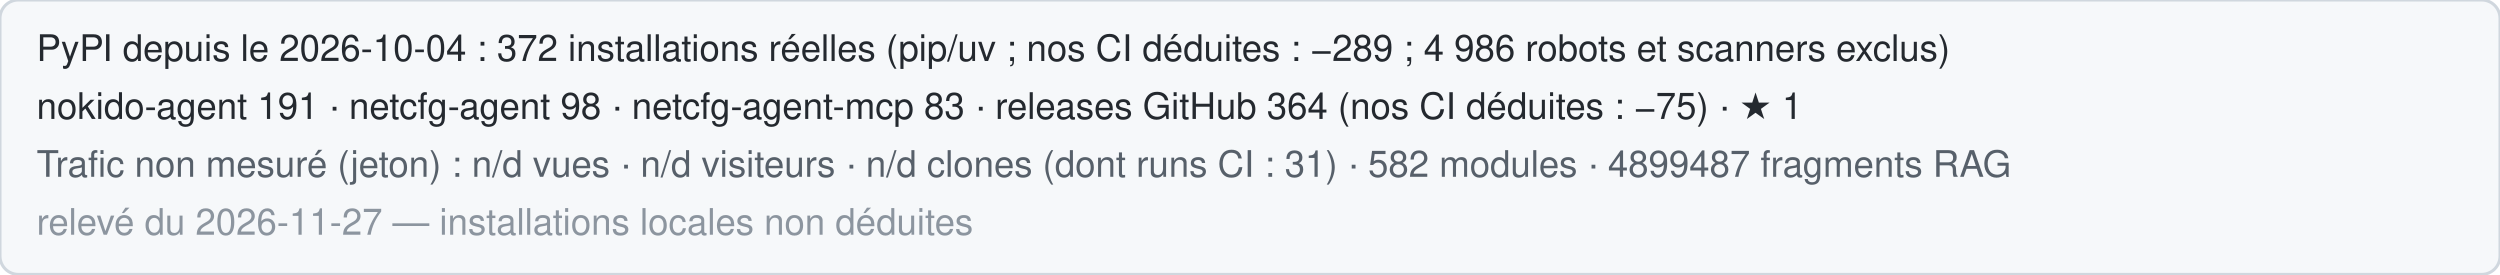
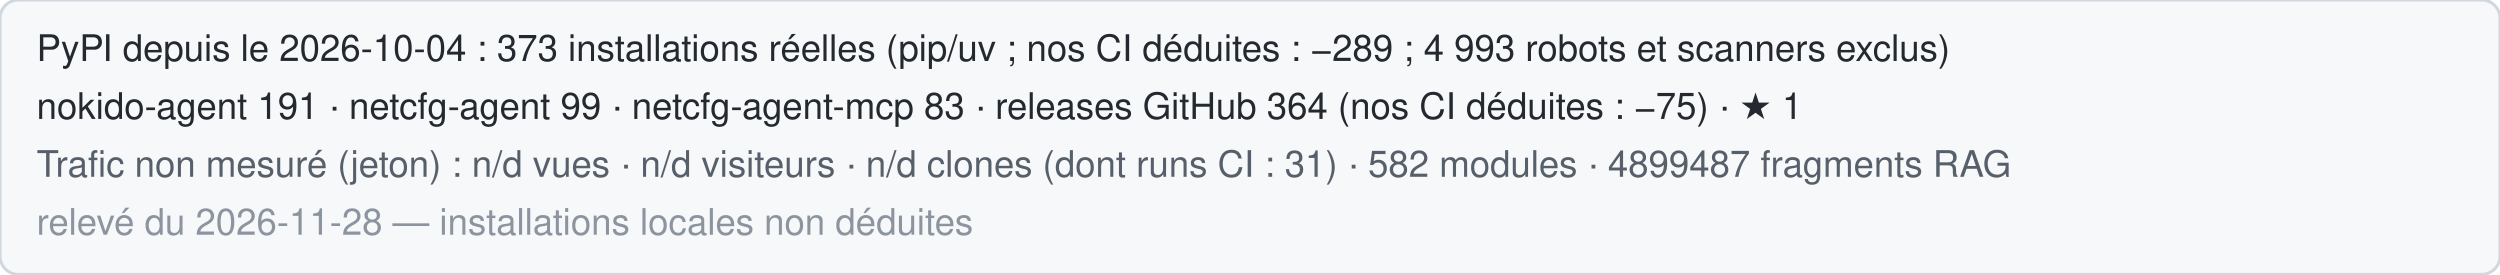
<svg xmlns="http://www.w3.org/2000/svg" width="820" height="90" role="img" aria-label="Statistiques publiques de Nokido">
  <rect width="820" height="90" rx="6" fill="#f6f8fa" stroke="#d0d7de" />
-   <text x="12" y="20" font-family="Segoe UI,Helvetica,Arial,sans-serif" font-size="12" fill="#24292f">PyPI depuis le 2026-10-04 : 372 installations réelles (pip/uv ; nos CI déduites : −289 ; 4 986 robots et scanners exclus)</text>
-   <text x="12" y="39" font-family="Segoe UI,Helvetica,Arial,sans-serif" font-size="12" fill="#24292f">nokido-agent 191 · netcfg-agent 98 · netcfg-agent-mcp 83 · releases GitHub 364 (nos CI déduites : −75) · ★ 1</text>
+   <text x="12" y="20" font-family="Segoe UI,Helvetica,Arial,sans-serif" font-size="12" fill="#24292f">PyPI depuis le 2026-10-04 : 373 installations réelles (pip/uv ; nos CI déduites : −289 ; 4 993 robots et scanners exclus)</text>
+   <text x="12" y="39" font-family="Segoe UI,Helvetica,Arial,sans-serif" font-size="12" fill="#24292f">nokido-agent 191 · netcfg-agent 99 · netcfg-agent-mcp 83 · releases GitHub 364 (nos CI déduites : −75) · ★ 1</text>
  <text x="12" y="58" font-family="Segoe UI,Helvetica,Arial,sans-serif" font-size="12" fill="#57606a">Trafic non mesuré (jeton) : n/d vues · n/d visiteurs · n/d clones (dont runs CI : 31) · 582 modules · 4899487 fragments RAG</text>
-   <text x="12" y="77" font-family="Segoe UI,Helvetica,Arial,sans-serif" font-size="12" fill="#8c959f">relevé du 2026-11-27 — installations locales non déduites</text>
+   <text x="12" y="77" font-family="Segoe UI,Helvetica,Arial,sans-serif" font-size="12" fill="#8c959f">relevé du 2026-11-28 — installations locales non déduites</text>
</svg>
